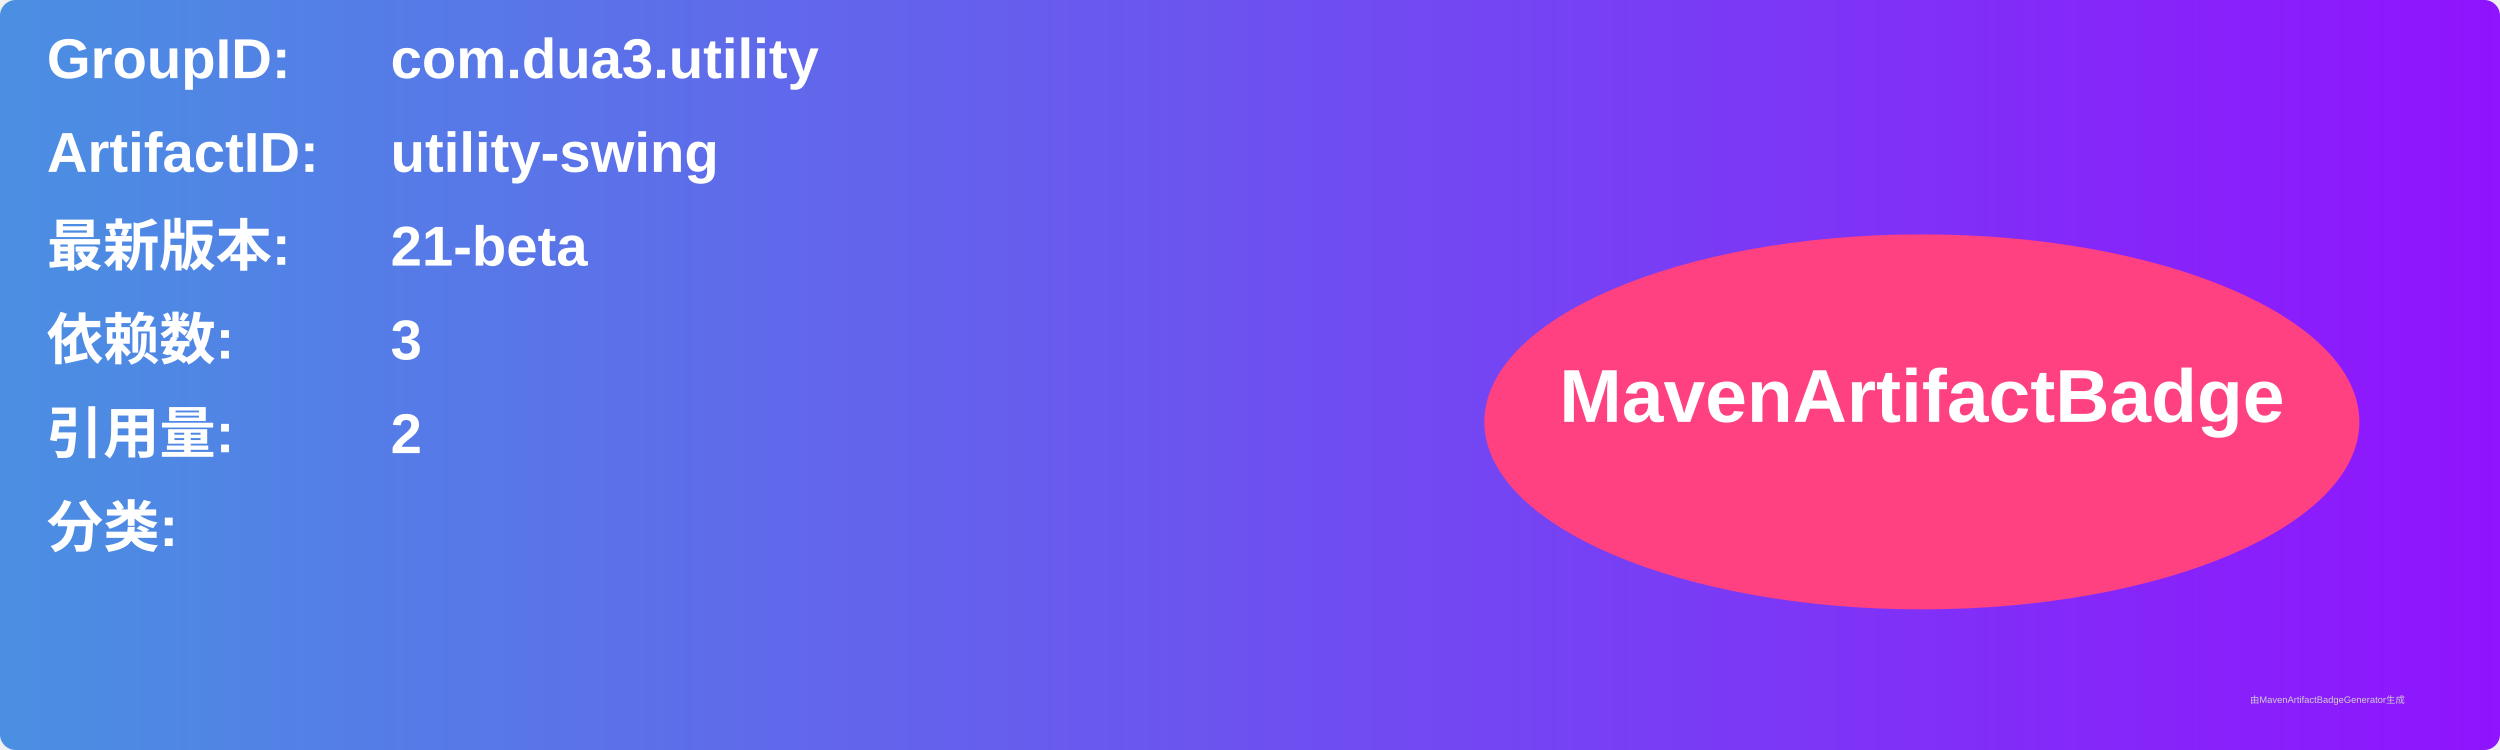
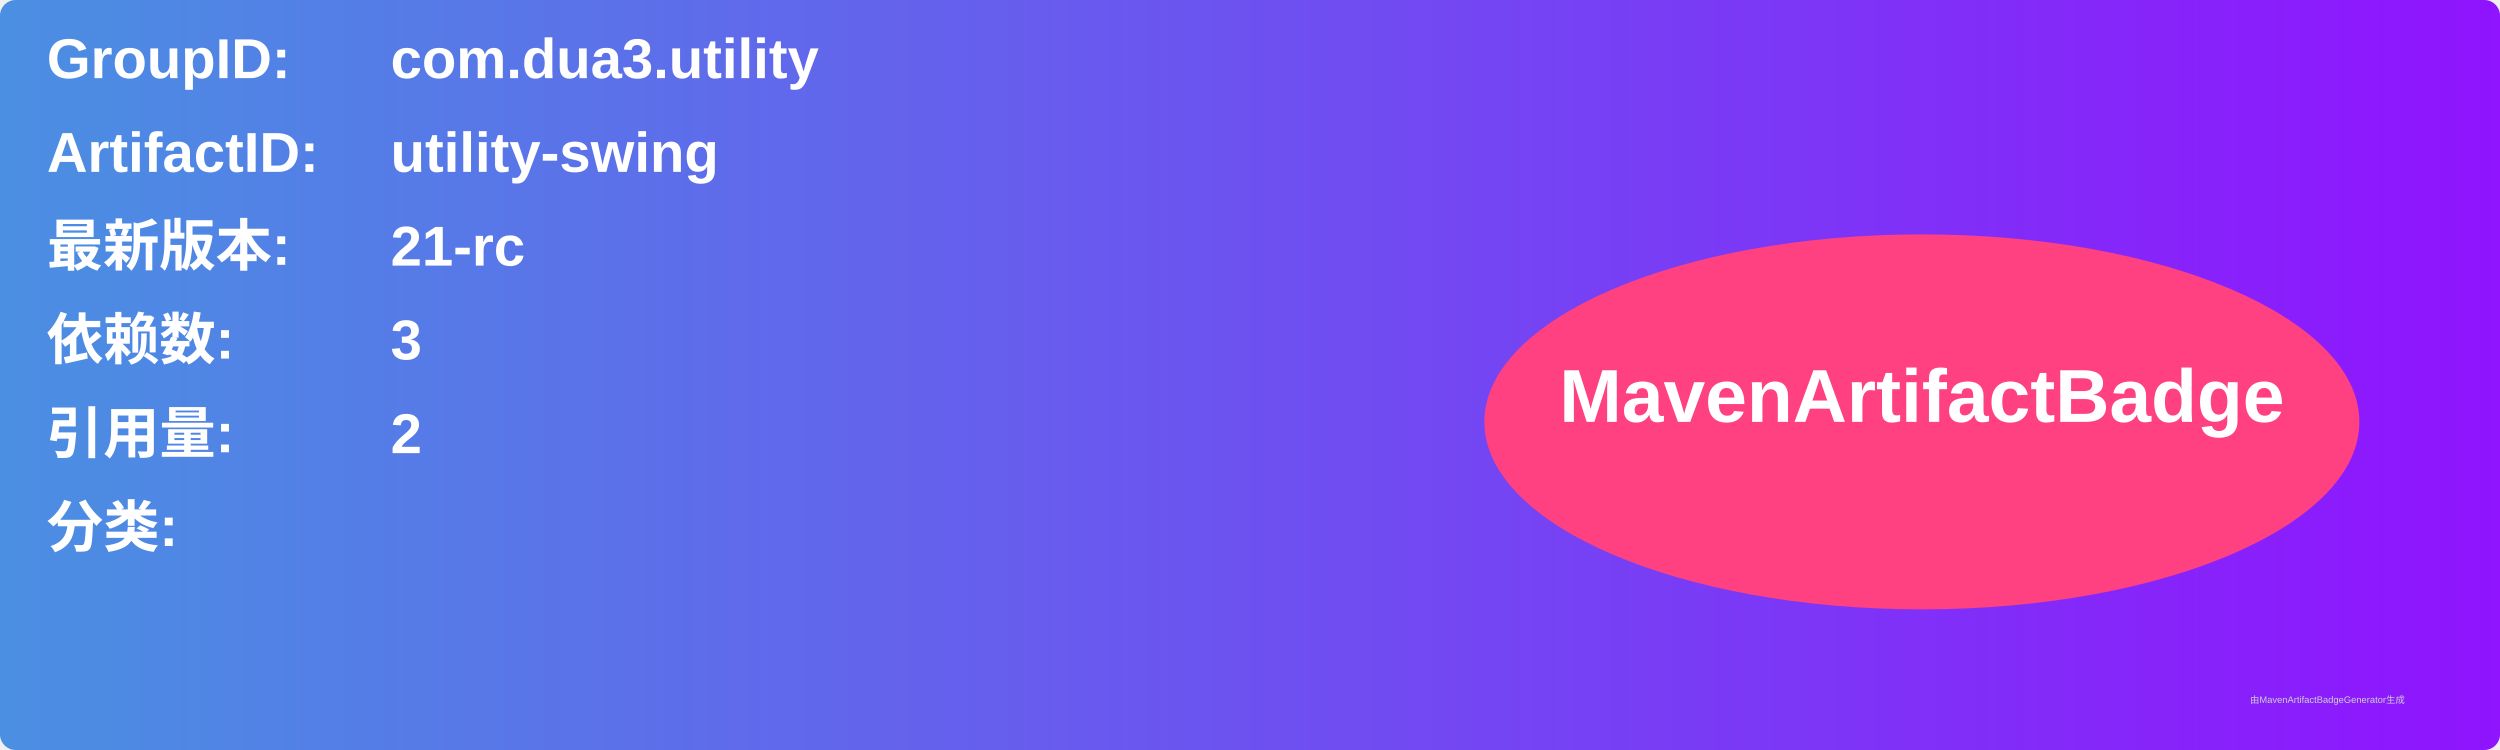
<svg xmlns="http://www.w3.org/2000/svg" width="800" height="240" viewBox="0 0 800 240">
  <linearGradient id="grad" x1="0%" y1="0%" x2="100%" y2="0%">
    <stop offset="0%" stop-color="#4a90e2" />
    <stop offset="100%" stop-color="#9013fe" />
  </linearGradient>
  <rect width="100%" height="100%" rx="5" ry="5" fill="url(#grad)" />
  <g transform="translate(15, 15)">
    <text x="0" y="10" font-family="Arial" font-size="18" fill="white" font-weight="bold" width="260">GroupID:</text>
    <text x="110" y="10" font-family="Arial" font-size="18" fill="white" font-weight="bold" width="460">com.dua3.utility</text>
    <text x="0" y="40" font-family="Arial" font-size="18" fill="white" font-weight="bold" width="260">ArtifactID:</text>
    <text x="110" y="40" font-family="Arial" font-size="18" fill="white" font-weight="bold" width="460">utility-swing</text>
    <text x="0" y="70" font-family="Arial" font-size="18" fill="white" font-weight="bold">最新版本:</text>
    <text x="110" y="70" font-family="Arial" font-size="18" fill="white" font-weight="bold">
-       <tspan font-weight="bold">21-beta</tspan>
+       <tspan font-weight="bold">21-rc</tspan>
    </text>
    <text x="0" y="100" font-family="Arial" font-size="18" fill="white" font-weight="bold">依赖数: </text>
    <text x="110" y="100" font-family="Arial" font-size="18" fill="white">
      <tspan font-weight="bold">3</tspan>
    </text>
    <text x="0" y="130" font-family="Arial" font-size="18" fill="white" font-weight="bold">引用量: </text>
    <text x="110" y="130" font-family="Arial" font-size="18" fill="white">
      <tspan font-weight="bold">2</tspan>
    </text>
    <text x="0" y="160" font-family="Arial" font-size="18" fill="white" font-weight="bold">分类:</text>
    <text x="10" y="190" font-family="Arial" font-size="10" fill="white">
      <tspan font-weight="bold" />
    </text>
    <ellipse cx="600" cy="120" rx="140" ry="60" fill="#ff4081" />
    <text x="600" y="120" text-anchor="middle" font-family="Arial" font-size="24" fill="white" font-weight="bold">MavenArtifactBadge</text>
  </g>
  <text x="720" y="225" font-family="Arial" font-size="3" fill="#d0d0d0">由MavenArtifactBadgeGenerator生成</text>
</svg>
